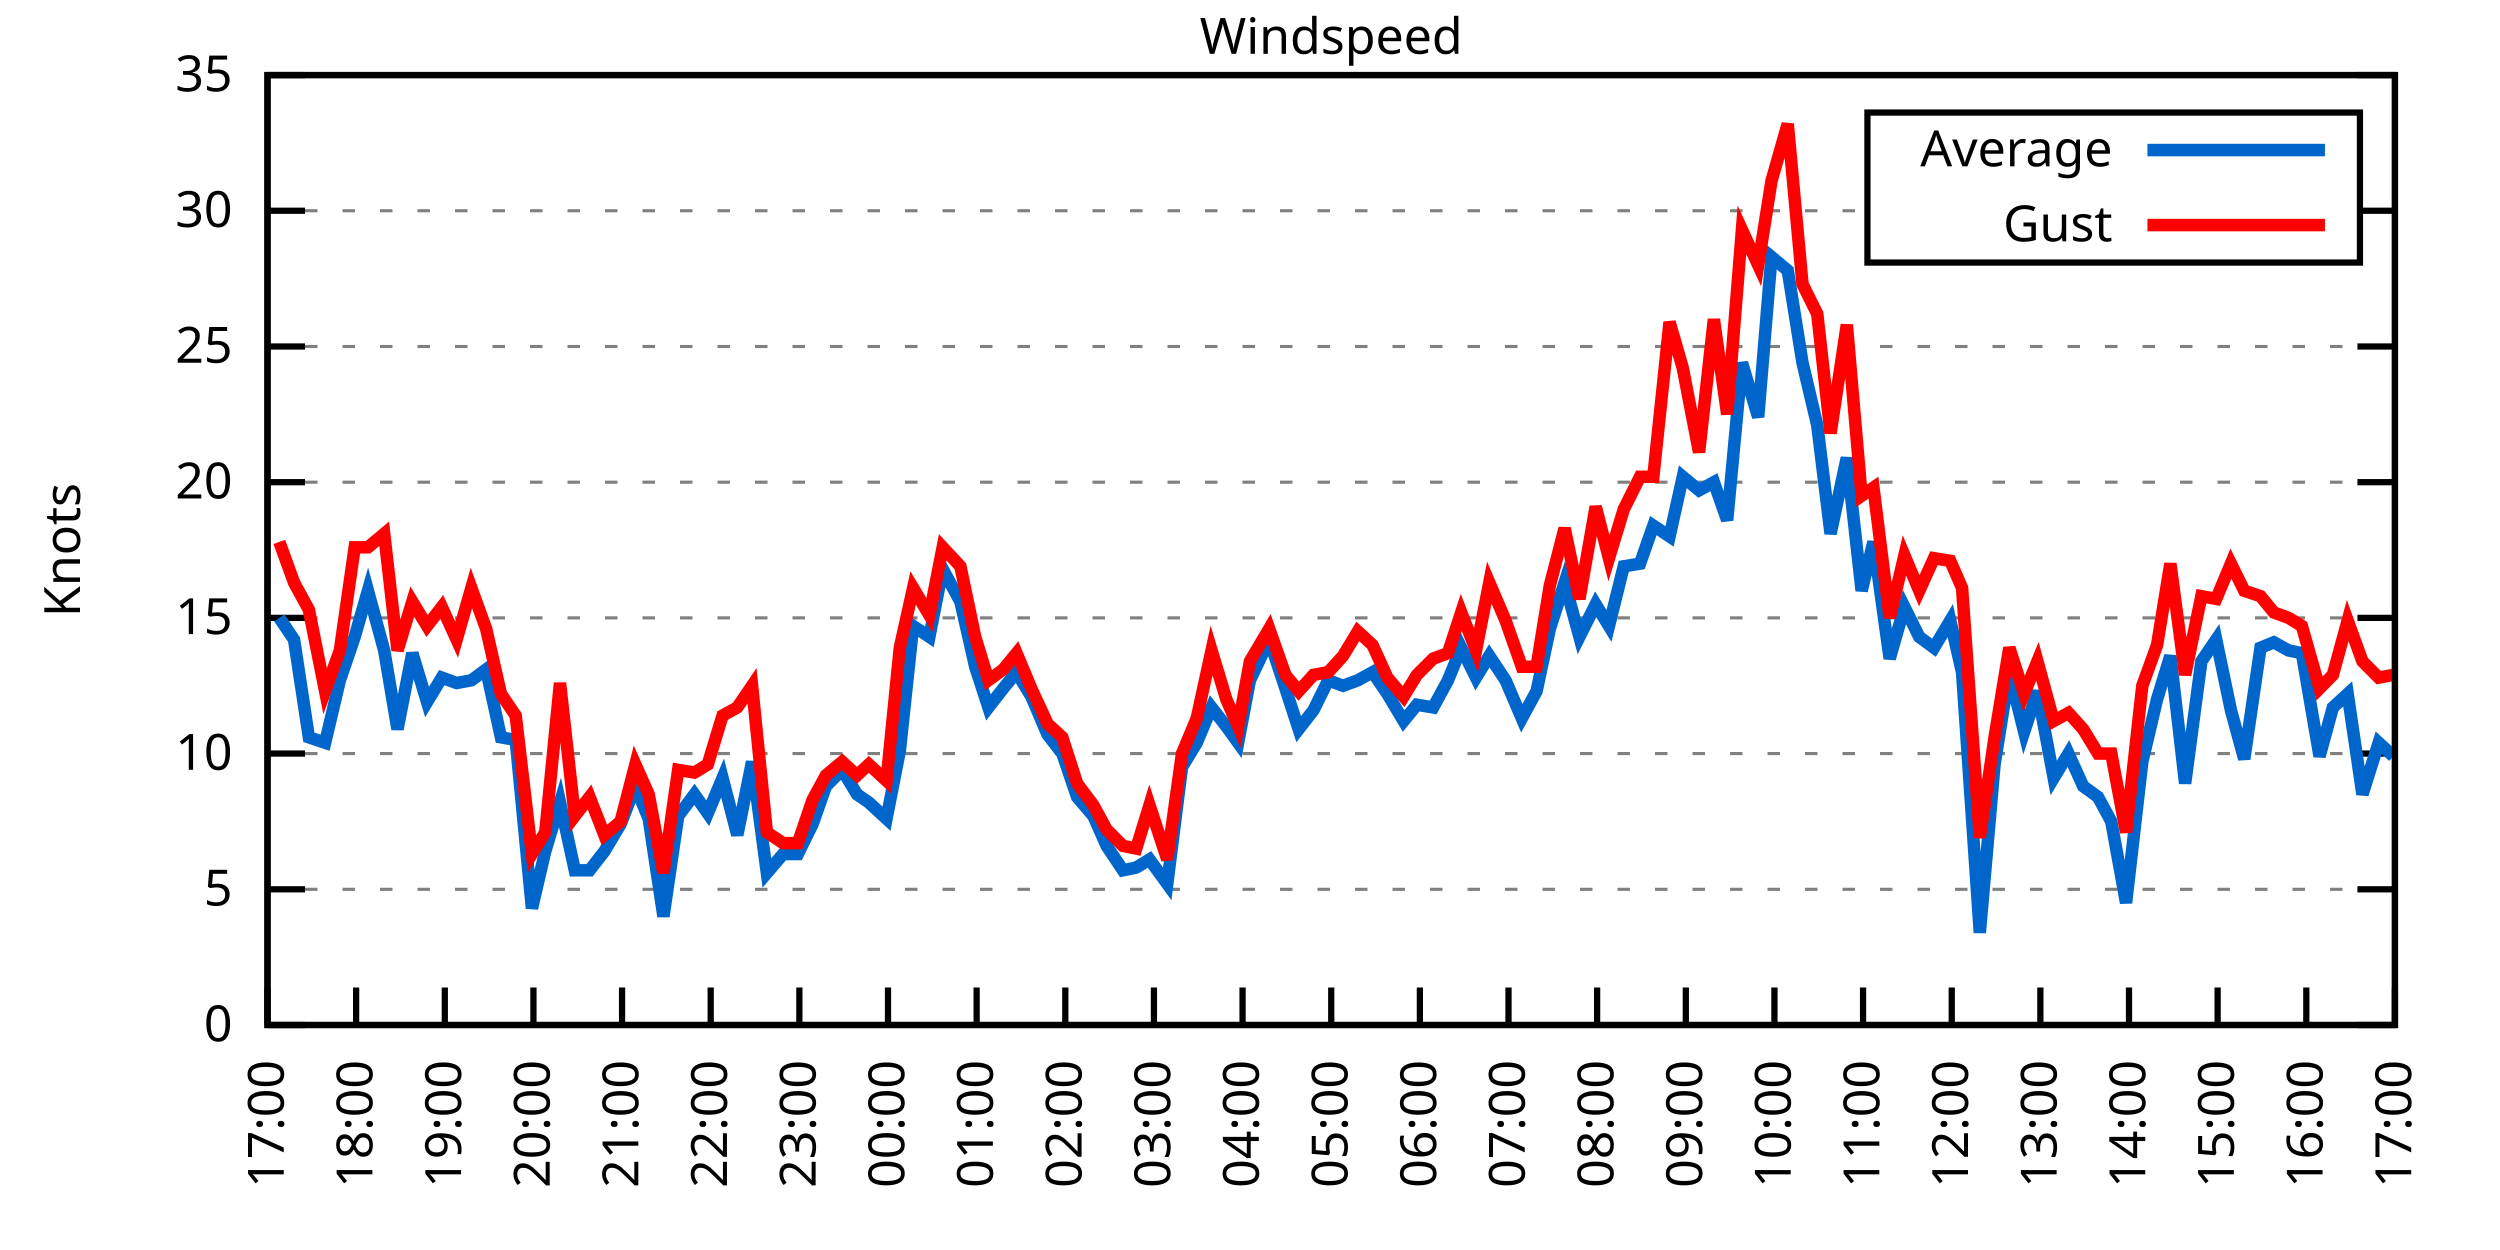
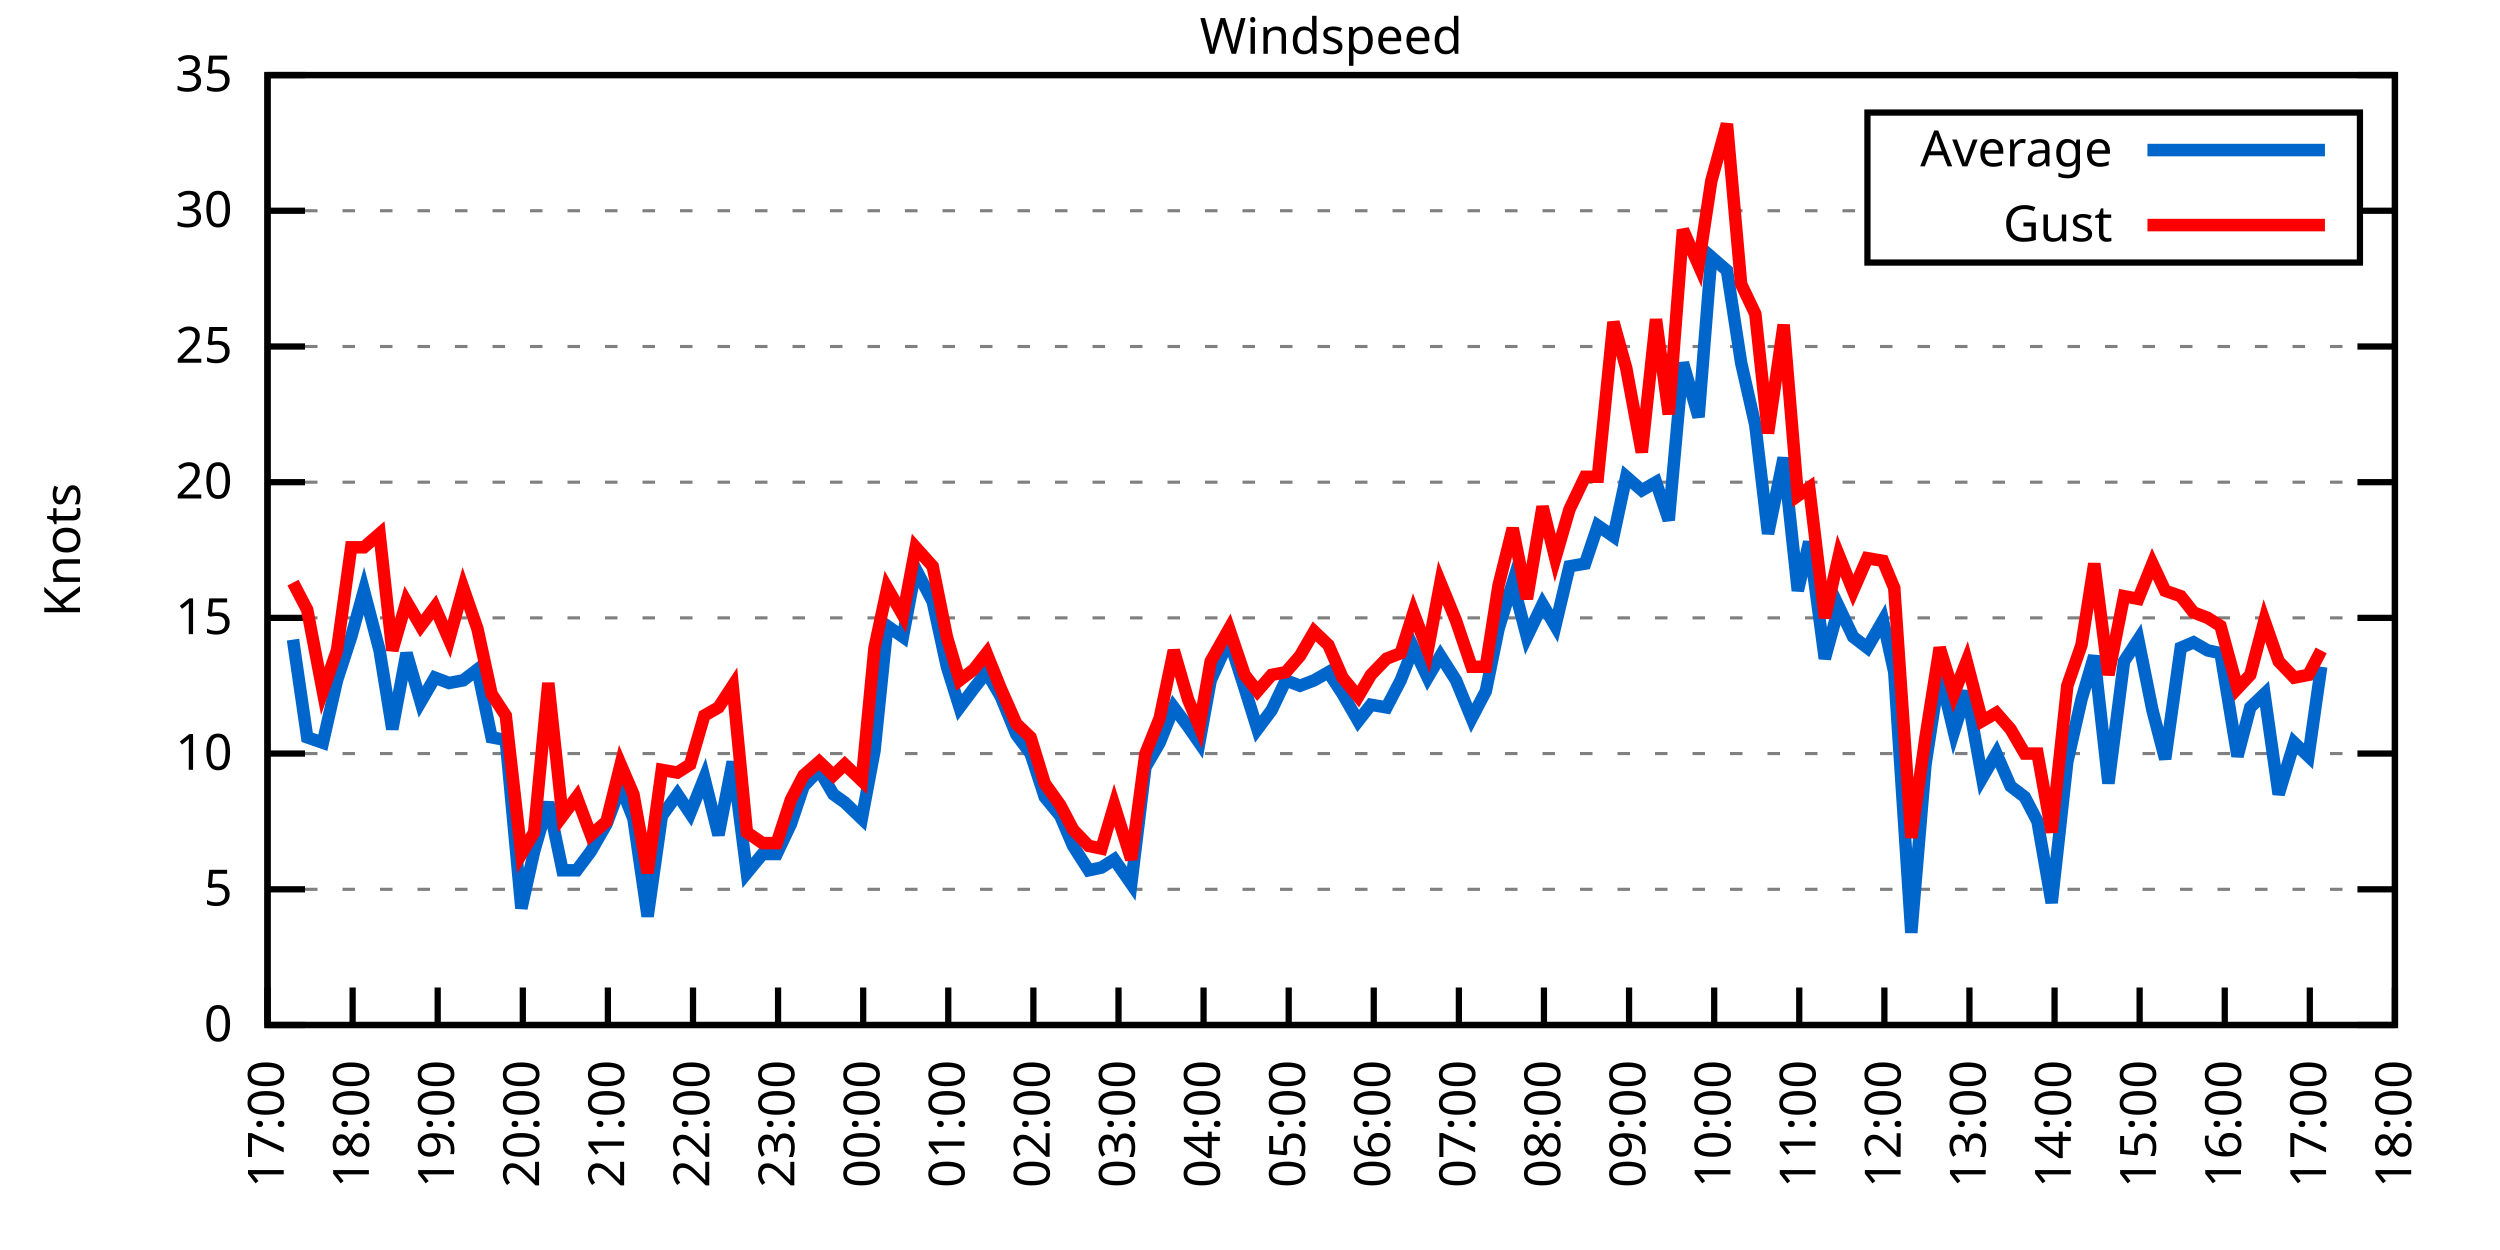
<svg xmlns="http://www.w3.org/2000/svg" xmlns:xlink="http://www.w3.org/1999/xlink" width="400" height="200" viewBox="0 0 400 200">
  <g id="gnuplot_canvas">
    <rect x="0" y="0" width="400" height="200" fill="none" />
    <defs>
      <circle id="gpDot" r="0.5" stroke-width="0.5" stroke="currentColor" />
      <path id="gpPt0" stroke-width="0.333" stroke="currentColor" d="M-1,0 h2 M0,-1 v2" />
      <path id="gpPt1" stroke-width="0.333" stroke="currentColor" d="M-1,-1 L1,1 M1,-1 L-1,1" />
      <path id="gpPt2" stroke-width="0.333" stroke="currentColor" d="M-1,0 L1,0 M0,-1 L0,1 M-1,-1 L1,1 M-1,1 L1,-1" />
      <rect id="gpPt3" stroke-width="0.333" stroke="currentColor" x="-1" y="-1" width="2" height="2" />
      <rect id="gpPt4" stroke-width="0.333" stroke="currentColor" fill="currentColor" x="-1" y="-1" width="2" height="2" />
      <circle id="gpPt5" stroke-width="0.333" stroke="currentColor" cx="0" cy="0" r="1" />
      <use xlink:href="#gpPt5" id="gpPt6" fill="currentColor" stroke="none" />
      <path id="gpPt7" stroke-width="0.333" stroke="currentColor" d="M0,-1.33 L-1.33,0.67 L1.33,0.67 z" />
      <use xlink:href="#gpPt7" id="gpPt8" fill="currentColor" stroke="none" />
      <use xlink:href="#gpPt7" id="gpPt9" stroke="currentColor" transform="rotate(180)" />
      <use xlink:href="#gpPt9" id="gpPt10" fill="currentColor" stroke="none" />
      <use xlink:href="#gpPt3" id="gpPt11" stroke="currentColor" transform="rotate(45)" />
      <use xlink:href="#gpPt11" id="gpPt12" fill="currentColor" stroke="none" />
      <path id="gpPt13" stroke-width="0.333" stroke="currentColor" d="M0,1.330 L1.265,0.411 L0.782,-1.067 L-0.782,-1.076 L-1.265,0.411 z" />
      <use xlink:href="#gpPt13" id="gpPt14" fill="currentColor" stroke="none" />
      <filter id="textbox" filterUnits="objectBoundingBox" x="0" y="0" height="1" width="1">
        <feFlood flood-color="white" flood-opacity="1" result="bgnd" />
        <feComposite in="SourceGraphic" in2="bgnd" operator="atop" />
      </filter>
      <filter id="greybox" filterUnits="objectBoundingBox" x="0" y="0" height="1" width="1">
        <feFlood flood-color="lightgrey" flood-opacity="1" result="grey" />
        <feComposite in="SourceGraphic" in2="grey" operator="atop" />
      </filter>
    </defs>
    <g fill="none" color="white" stroke="currentColor" stroke-width="1.00" stroke-linecap="butt" stroke-linejoin="miter">
</g>
    <g fill="none" color="black" stroke="currentColor" stroke-width="1.00" stroke-linecap="butt" stroke-linejoin="miter">
      <g stroke="none" shape-rendering="crispEdges">
        <polygon fill="rgb(255, 255, 255)" points="42.80,164.00 383.18,164.00 383.18,12.02 42.80,12.02 " />
      </g>
    </g>
    <g fill="none" color="black" stroke="currentColor" stroke-width="1.00" stroke-linecap="butt" stroke-linejoin="miter">
</g>
    <g fill="none" color="black" stroke="black" stroke-width="0.50" stroke-linecap="butt" stroke-linejoin="miter">
</g>
    <g fill="none" color="gray" stroke="currentColor" stroke-width="0.50" stroke-linecap="butt" stroke-linejoin="miter">
      <path stroke="gray" stroke-dasharray="2,4" class="gridline" d="M42.80,164.00 L383.19,164.00  " />
    </g>
    <g fill="none" color="gray" stroke="gray" stroke-width="1.00" stroke-linecap="butt" stroke-linejoin="miter">
</g>
    <g fill="none" color="black" stroke="currentColor" stroke-width="1.00" stroke-linecap="butt" stroke-linejoin="miter">
      <path stroke="black" d="M42.80,164.00 L48.80,164.00 M383.19,164.00 L377.19,164.00  " />
      <g transform="translate(37.20,166.60)" stroke="none" fill="black" font-family="Sans" font-size="8.00" text-anchor="end">
        <text>
          <tspan font-family="Sans"> 0</tspan>
        </text>
      </g>
    </g>
    <g fill="none" color="black" stroke="currentColor" stroke-width="1.00" stroke-linecap="butt" stroke-linejoin="miter">
</g>
    <g fill="none" color="black" stroke="black" stroke-width="0.50" stroke-linecap="butt" stroke-linejoin="miter">
</g>
    <g fill="none" color="gray" stroke="currentColor" stroke-width="0.50" stroke-linecap="butt" stroke-linejoin="miter">
      <path stroke="gray" stroke-dasharray="2,4" class="gridline" d="M42.80,142.29 L383.19,142.29  " />
    </g>
    <g fill="none" color="gray" stroke="gray" stroke-width="1.00" stroke-linecap="butt" stroke-linejoin="miter">
</g>
    <g fill="none" color="black" stroke="currentColor" stroke-width="1.00" stroke-linecap="butt" stroke-linejoin="miter">
      <path stroke="black" d="M42.80,142.29 L48.80,142.29 M383.19,142.29 L377.19,142.29  " />
      <g transform="translate(37.20,144.89)" stroke="none" fill="black" font-family="Sans" font-size="8.00" text-anchor="end">
        <text>
          <tspan font-family="Sans"> 5</tspan>
        </text>
      </g>
    </g>
    <g fill="none" color="black" stroke="currentColor" stroke-width="1.00" stroke-linecap="butt" stroke-linejoin="miter">
</g>
    <g fill="none" color="black" stroke="black" stroke-width="0.50" stroke-linecap="butt" stroke-linejoin="miter">
</g>
    <g fill="none" color="gray" stroke="currentColor" stroke-width="0.50" stroke-linecap="butt" stroke-linejoin="miter">
      <path stroke="gray" stroke-dasharray="2,4" class="gridline" d="M42.80,120.57 L383.19,120.57  " />
    </g>
    <g fill="none" color="gray" stroke="gray" stroke-width="1.00" stroke-linecap="butt" stroke-linejoin="miter">
</g>
    <g fill="none" color="black" stroke="currentColor" stroke-width="1.00" stroke-linecap="butt" stroke-linejoin="miter">
      <path stroke="black" d="M42.80,120.57 L48.80,120.57 M383.19,120.57 L377.19,120.57  " />
      <g transform="translate(37.20,123.17)" stroke="none" fill="black" font-family="Sans" font-size="8.00" text-anchor="end">
        <text>
          <tspan font-family="Sans"> 10</tspan>
        </text>
      </g>
    </g>
    <g fill="none" color="black" stroke="currentColor" stroke-width="1.00" stroke-linecap="butt" stroke-linejoin="miter">
</g>
    <g fill="none" color="black" stroke="black" stroke-width="0.50" stroke-linecap="butt" stroke-linejoin="miter">
</g>
    <g fill="none" color="gray" stroke="currentColor" stroke-width="0.50" stroke-linecap="butt" stroke-linejoin="miter">
      <path stroke="gray" stroke-dasharray="2,4" class="gridline" d="M42.80,98.86 L383.19,98.86  " />
    </g>
    <g fill="none" color="gray" stroke="gray" stroke-width="1.00" stroke-linecap="butt" stroke-linejoin="miter">
</g>
    <g fill="none" color="black" stroke="currentColor" stroke-width="1.00" stroke-linecap="butt" stroke-linejoin="miter">
      <path stroke="black" d="M42.80,98.86 L48.80,98.86 M383.19,98.86 L377.19,98.86  " />
      <g transform="translate(37.20,101.46)" stroke="none" fill="black" font-family="Sans" font-size="8.00" text-anchor="end">
        <text>
          <tspan font-family="Sans"> 15</tspan>
        </text>
      </g>
    </g>
    <g fill="none" color="black" stroke="currentColor" stroke-width="1.00" stroke-linecap="butt" stroke-linejoin="miter">
</g>
    <g fill="none" color="black" stroke="black" stroke-width="0.50" stroke-linecap="butt" stroke-linejoin="miter">
</g>
    <g fill="none" color="gray" stroke="currentColor" stroke-width="0.50" stroke-linecap="butt" stroke-linejoin="miter">
      <path stroke="gray" stroke-dasharray="2,4" class="gridline" d="M42.80,77.15 L383.19,77.15  " />
    </g>
    <g fill="none" color="gray" stroke="gray" stroke-width="1.00" stroke-linecap="butt" stroke-linejoin="miter">
</g>
    <g fill="none" color="black" stroke="currentColor" stroke-width="1.00" stroke-linecap="butt" stroke-linejoin="miter">
      <path stroke="black" d="M42.80,77.15 L48.80,77.15 M383.19,77.15 L377.19,77.15  " />
      <g transform="translate(37.20,79.75)" stroke="none" fill="black" font-family="Sans" font-size="8.00" text-anchor="end">
        <text>
          <tspan font-family="Sans"> 20</tspan>
        </text>
      </g>
    </g>
    <g fill="none" color="black" stroke="currentColor" stroke-width="1.00" stroke-linecap="butt" stroke-linejoin="miter">
</g>
    <g fill="none" color="black" stroke="black" stroke-width="0.50" stroke-linecap="butt" stroke-linejoin="miter">
</g>
    <g fill="none" color="gray" stroke="currentColor" stroke-width="0.50" stroke-linecap="butt" stroke-linejoin="miter">
      <path stroke="gray" stroke-dasharray="2,4" class="gridline" d="M42.80,55.44 L383.19,55.44  " />
    </g>
    <g fill="none" color="gray" stroke="gray" stroke-width="1.00" stroke-linecap="butt" stroke-linejoin="miter">
</g>
    <g fill="none" color="black" stroke="currentColor" stroke-width="1.00" stroke-linecap="butt" stroke-linejoin="miter">
      <path stroke="black" d="M42.80,55.44 L48.80,55.44 M383.19,55.44 L377.19,55.44  " />
      <g transform="translate(37.20,58.04)" stroke="none" fill="black" font-family="Sans" font-size="8.00" text-anchor="end">
        <text>
          <tspan font-family="Sans"> 25</tspan>
        </text>
      </g>
    </g>
    <g fill="none" color="black" stroke="currentColor" stroke-width="1.00" stroke-linecap="butt" stroke-linejoin="miter">
</g>
    <g fill="none" color="black" stroke="black" stroke-width="0.50" stroke-linecap="butt" stroke-linejoin="miter">
</g>
    <g fill="none" color="gray" stroke="currentColor" stroke-width="0.50" stroke-linecap="butt" stroke-linejoin="miter">
      <path stroke="gray" stroke-dasharray="2,4" class="gridline" d="M42.80,33.72 L298.79,33.72 M377.59,33.72 L383.19,33.72  " />
    </g>
    <g fill="none" color="gray" stroke="gray" stroke-width="1.00" stroke-linecap="butt" stroke-linejoin="miter">
</g>
    <g fill="none" color="black" stroke="currentColor" stroke-width="1.00" stroke-linecap="butt" stroke-linejoin="miter">
      <path stroke="black" d="M42.80,33.72 L48.80,33.72 M383.19,33.72 L377.19,33.72  " />
      <g transform="translate(37.20,36.32)" stroke="none" fill="black" font-family="Sans" font-size="8.00" text-anchor="end">
        <text>
          <tspan font-family="Sans"> 30</tspan>
        </text>
      </g>
    </g>
    <g fill="none" color="black" stroke="currentColor" stroke-width="1.00" stroke-linecap="butt" stroke-linejoin="miter">
</g>
    <g fill="none" color="black" stroke="black" stroke-width="0.50" stroke-linecap="butt" stroke-linejoin="miter">
</g>
    <g fill="none" color="gray" stroke="currentColor" stroke-width="0.50" stroke-linecap="butt" stroke-linejoin="miter">
      <path stroke="gray" stroke-dasharray="2,4" class="gridline" d="M42.80,12.01 L383.19,12.01  " />
    </g>
    <g fill="none" color="gray" stroke="gray" stroke-width="1.00" stroke-linecap="butt" stroke-linejoin="miter">
</g>
    <g fill="none" color="black" stroke="currentColor" stroke-width="1.00" stroke-linecap="butt" stroke-linejoin="miter">
      <path stroke="black" d="M42.80,12.01 L48.80,12.01 M383.19,12.01 L377.19,12.01  " />
      <g transform="translate(37.20,14.61)" stroke="none" fill="black" font-family="Sans" font-size="8.00" text-anchor="end">
        <text>
          <tspan font-family="Sans"> 35</tspan>
        </text>
      </g>
    </g>
    <g fill="none" color="black" stroke="currentColor" stroke-width="1.00" stroke-linecap="butt" stroke-linejoin="miter">
      <path stroke="black" d="M42.80,164.00 L42.80,158.00  " />
      <g transform="translate(45.40,169.60) rotate(270.00)" stroke="none" fill="black" font-family="Sans" font-size="8.00" text-anchor="end">
        <text>
          <tspan font-family="Sans">17:00</tspan>
        </text>
      </g>
    </g>
    <g fill="none" color="black" stroke="currentColor" stroke-width="1.00" stroke-linecap="butt" stroke-linejoin="miter">
-       <path stroke="black" d="M56.98,164.00 L56.98,158.00  " />
-       <g transform="translate(59.58,169.60) rotate(270.00)" stroke="none" fill="black" font-family="Sans" font-size="8.00" text-anchor="end">
+       <path stroke="black" d="M56.42,164.00 L56.42,158.00  " />
+       <g transform="translate(59.02,169.60) rotate(270.00)" stroke="none" fill="black" font-family="Sans" font-size="8.00" text-anchor="end">
        <text>
          <tspan font-family="Sans">18:00</tspan>
        </text>
      </g>
    </g>
    <g fill="none" color="black" stroke="currentColor" stroke-width="1.00" stroke-linecap="butt" stroke-linejoin="miter">
-       <path stroke="black" d="M71.17,164.00 L71.17,158.00  " />
-       <g transform="translate(73.77,169.60) rotate(270.00)" stroke="none" fill="black" font-family="Sans" font-size="8.00" text-anchor="end">
+       <path stroke="black" d="M70.03,164.00 L70.03,158.00  " />
+       <g transform="translate(72.63,169.60) rotate(270.00)" stroke="none" fill="black" font-family="Sans" font-size="8.00" text-anchor="end">
        <text>
          <tspan font-family="Sans">19:00</tspan>
        </text>
      </g>
    </g>
    <g fill="none" color="black" stroke="currentColor" stroke-width="1.00" stroke-linecap="butt" stroke-linejoin="miter">
-       <path stroke="black" d="M85.35,164.00 L85.35,158.00  " />
-       <g transform="translate(87.95,169.60) rotate(270.00)" stroke="none" fill="black" font-family="Sans" font-size="8.00" text-anchor="end">
+       <path stroke="black" d="M83.65,164.00 L83.65,158.00  " />
+       <g transform="translate(86.25,169.60) rotate(270.00)" stroke="none" fill="black" font-family="Sans" font-size="8.00" text-anchor="end">
        <text>
          <tspan font-family="Sans">20:00</tspan>
        </text>
      </g>
    </g>
    <g fill="none" color="black" stroke="currentColor" stroke-width="1.00" stroke-linecap="butt" stroke-linejoin="miter">
-       <path stroke="black" d="M99.53,164.00 L99.53,158.00  " />
-       <g transform="translate(102.13,169.60) rotate(270.00)" stroke="none" fill="black" font-family="Sans" font-size="8.00" text-anchor="end">
+       <path stroke="black" d="M97.26,164.00 L97.26,158.00  " />
+       <g transform="translate(99.86,169.60) rotate(270.00)" stroke="none" fill="black" font-family="Sans" font-size="8.00" text-anchor="end">
        <text>
          <tspan font-family="Sans">21:00</tspan>
        </text>
      </g>
    </g>
    <g fill="none" color="black" stroke="currentColor" stroke-width="1.00" stroke-linecap="butt" stroke-linejoin="miter">
-       <path stroke="black" d="M113.71,164.00 L113.71,158.00  " />
-       <g transform="translate(116.31,169.60) rotate(270.00)" stroke="none" fill="black" font-family="Sans" font-size="8.00" text-anchor="end">
+       <path stroke="black" d="M110.88,164.00 L110.88,158.00  " />
+       <g transform="translate(113.48,169.60) rotate(270.00)" stroke="none" fill="black" font-family="Sans" font-size="8.00" text-anchor="end">
        <text>
          <tspan font-family="Sans">22:00</tspan>
        </text>
      </g>
    </g>
    <g fill="none" color="black" stroke="currentColor" stroke-width="1.00" stroke-linecap="butt" stroke-linejoin="miter">
-       <path stroke="black" d="M127.90,164.00 L127.90,158.00  " />
-       <g transform="translate(130.50,169.60) rotate(270.00)" stroke="none" fill="black" font-family="Sans" font-size="8.00" text-anchor="end">
+       <path stroke="black" d="M124.49,164.00 L124.49,158.00  " />
+       <g transform="translate(127.09,169.60) rotate(270.00)" stroke="none" fill="black" font-family="Sans" font-size="8.00" text-anchor="end">
        <text>
          <tspan font-family="Sans">23:00</tspan>
        </text>
      </g>
    </g>
    <g fill="none" color="black" stroke="currentColor" stroke-width="1.00" stroke-linecap="butt" stroke-linejoin="miter">
-       <path stroke="black" d="M142.08,164.00 L142.08,158.00  " />
-       <g transform="translate(144.68,169.60) rotate(270.00)" stroke="none" fill="black" font-family="Sans" font-size="8.00" text-anchor="end">
+       <path stroke="black" d="M138.11,164.00 L138.11,158.00  " />
+       <g transform="translate(140.71,169.60) rotate(270.00)" stroke="none" fill="black" font-family="Sans" font-size="8.00" text-anchor="end">
        <text>
          <tspan font-family="Sans">00:00</tspan>
        </text>
      </g>
    </g>
    <g fill="none" color="black" stroke="currentColor" stroke-width="1.00" stroke-linecap="butt" stroke-linejoin="miter">
-       <path stroke="black" d="M156.26,164.00 L156.26,158.00  " />
-       <g transform="translate(158.86,169.60) rotate(270.00)" stroke="none" fill="black" font-family="Sans" font-size="8.00" text-anchor="end">
+       <path stroke="black" d="M151.72,164.00 L151.72,158.00  " />
+       <g transform="translate(154.32,169.60) rotate(270.00)" stroke="none" fill="black" font-family="Sans" font-size="8.00" text-anchor="end">
        <text>
          <tspan font-family="Sans">01:00</tspan>
        </text>
      </g>
    </g>
    <g fill="none" color="black" stroke="currentColor" stroke-width="1.00" stroke-linecap="butt" stroke-linejoin="miter">
-       <path stroke="black" d="M170.45,164.00 L170.45,158.00  " />
-       <g transform="translate(173.05,169.60) rotate(270.00)" stroke="none" fill="black" font-family="Sans" font-size="8.00" text-anchor="end">
+       <path stroke="black" d="M165.34,164.00 L165.34,158.00  " />
+       <g transform="translate(167.94,169.60) rotate(270.00)" stroke="none" fill="black" font-family="Sans" font-size="8.00" text-anchor="end">
        <text>
          <tspan font-family="Sans">02:00</tspan>
        </text>
      </g>
    </g>
    <g fill="none" color="black" stroke="currentColor" stroke-width="1.00" stroke-linecap="butt" stroke-linejoin="miter">
-       <path stroke="black" d="M184.63,164.00 L184.63,158.00  " />
-       <g transform="translate(187.23,169.60) rotate(270.00)" stroke="none" fill="black" font-family="Sans" font-size="8.00" text-anchor="end">
+       <path stroke="black" d="M178.96,164.00 L178.96,158.00  " />
+       <g transform="translate(181.56,169.60) rotate(270.00)" stroke="none" fill="black" font-family="Sans" font-size="8.00" text-anchor="end">
        <text>
          <tspan font-family="Sans">03:00</tspan>
        </text>
      </g>
    </g>
    <g fill="none" color="black" stroke="currentColor" stroke-width="1.00" stroke-linecap="butt" stroke-linejoin="miter">
-       <path stroke="black" d="M198.81,164.00 L198.81,158.00  " />
-       <g transform="translate(201.41,169.60) rotate(270.00)" stroke="none" fill="black" font-family="Sans" font-size="8.00" text-anchor="end">
+       <path stroke="black" d="M192.57,164.00 L192.57,158.00  " />
+       <g transform="translate(195.17,169.60) rotate(270.00)" stroke="none" fill="black" font-family="Sans" font-size="8.00" text-anchor="end">
        <text>
          <tspan font-family="Sans">04:00</tspan>
        </text>
      </g>
    </g>
    <g fill="none" color="black" stroke="currentColor" stroke-width="1.00" stroke-linecap="butt" stroke-linejoin="miter">
-       <path stroke="black" d="M213.00,164.00 L213.00,158.00  " />
-       <g transform="translate(215.60,169.60) rotate(270.00)" stroke="none" fill="black" font-family="Sans" font-size="8.00" text-anchor="end">
+       <path stroke="black" d="M206.19,164.00 L206.19,158.00  " />
+       <g transform="translate(208.79,169.60) rotate(270.00)" stroke="none" fill="black" font-family="Sans" font-size="8.00" text-anchor="end">
        <text>
          <tspan font-family="Sans">05:00</tspan>
        </text>
      </g>
    </g>
    <g fill="none" color="black" stroke="currentColor" stroke-width="1.00" stroke-linecap="butt" stroke-linejoin="miter">
-       <path stroke="black" d="M227.18,164.00 L227.18,158.00  " />
-       <g transform="translate(229.78,169.60) rotate(270.00)" stroke="none" fill="black" font-family="Sans" font-size="8.00" text-anchor="end">
+       <path stroke="black" d="M219.80,164.00 L219.80,158.00  " />
+       <g transform="translate(222.40,169.60) rotate(270.00)" stroke="none" fill="black" font-family="Sans" font-size="8.00" text-anchor="end">
        <text>
          <tspan font-family="Sans">06:00</tspan>
        </text>
      </g>
    </g>
    <g fill="none" color="black" stroke="currentColor" stroke-width="1.00" stroke-linecap="butt" stroke-linejoin="miter">
-       <path stroke="black" d="M241.36,164.00 L241.36,158.00  " />
-       <g transform="translate(243.96,169.60) rotate(270.00)" stroke="none" fill="black" font-family="Sans" font-size="8.00" text-anchor="end">
+       <path stroke="black" d="M233.42,164.00 L233.42,158.00  " />
+       <g transform="translate(236.02,169.60) rotate(270.00)" stroke="none" fill="black" font-family="Sans" font-size="8.00" text-anchor="end">
        <text>
          <tspan font-family="Sans">07:00</tspan>
        </text>
      </g>
    </g>
    <g fill="none" color="black" stroke="currentColor" stroke-width="1.00" stroke-linecap="butt" stroke-linejoin="miter">
-       <path stroke="black" d="M255.54,164.00 L255.54,158.00  " />
-       <g transform="translate(258.14,169.60) rotate(270.00)" stroke="none" fill="black" font-family="Sans" font-size="8.00" text-anchor="end">
+       <path stroke="black" d="M247.03,164.00 L247.03,158.00  " />
+       <g transform="translate(249.63,169.60) rotate(270.00)" stroke="none" fill="black" font-family="Sans" font-size="8.00" text-anchor="end">
        <text>
          <tspan font-family="Sans">08:00</tspan>
        </text>
      </g>
    </g>
    <g fill="none" color="black" stroke="currentColor" stroke-width="1.00" stroke-linecap="butt" stroke-linejoin="miter">
-       <path stroke="black" d="M269.73,164.00 L269.73,158.00  " />
-       <g transform="translate(272.33,169.60) rotate(270.00)" stroke="none" fill="black" font-family="Sans" font-size="8.00" text-anchor="end">
+       <path stroke="black" d="M260.65,164.00 L260.65,158.00  " />
+       <g transform="translate(263.25,169.60) rotate(270.00)" stroke="none" fill="black" font-family="Sans" font-size="8.00" text-anchor="end">
        <text>
          <tspan font-family="Sans">09:00</tspan>
        </text>
      </g>
    </g>
    <g fill="none" color="black" stroke="currentColor" stroke-width="1.00" stroke-linecap="butt" stroke-linejoin="miter">
-       <path stroke="black" d="M283.91,164.00 L283.91,158.00  " />
-       <g transform="translate(286.51,169.60) rotate(270.00)" stroke="none" fill="black" font-family="Sans" font-size="8.00" text-anchor="end">
+       <path stroke="black" d="M274.27,164.00 L274.27,158.00  " />
+       <g transform="translate(276.87,169.60) rotate(270.00)" stroke="none" fill="black" font-family="Sans" font-size="8.00" text-anchor="end">
        <text>
          <tspan font-family="Sans">10:00</tspan>
        </text>
      </g>
    </g>
    <g fill="none" color="black" stroke="currentColor" stroke-width="1.00" stroke-linecap="butt" stroke-linejoin="miter">
-       <path stroke="black" d="M298.09,164.00 L298.09,158.00  " />
-       <g transform="translate(300.69,169.60) rotate(270.00)" stroke="none" fill="black" font-family="Sans" font-size="8.00" text-anchor="end">
+       <path stroke="black" d="M287.88,164.00 L287.88,158.00  " />
+       <g transform="translate(290.48,169.60) rotate(270.00)" stroke="none" fill="black" font-family="Sans" font-size="8.00" text-anchor="end">
        <text>
          <tspan font-family="Sans">11:00</tspan>
        </text>
      </g>
    </g>
    <g fill="none" color="black" stroke="currentColor" stroke-width="1.00" stroke-linecap="butt" stroke-linejoin="miter">
-       <path stroke="black" d="M312.28,164.00 L312.28,158.00  " />
-       <g transform="translate(314.88,169.60) rotate(270.00)" stroke="none" fill="black" font-family="Sans" font-size="8.00" text-anchor="end">
+       <path stroke="black" d="M301.50,164.00 L301.50,158.00  " />
+       <g transform="translate(304.10,169.60) rotate(270.00)" stroke="none" fill="black" font-family="Sans" font-size="8.00" text-anchor="end">
        <text>
          <tspan font-family="Sans">12:00</tspan>
        </text>
      </g>
    </g>
    <g fill="none" color="black" stroke="currentColor" stroke-width="1.00" stroke-linecap="butt" stroke-linejoin="miter">
-       <path stroke="black" d="M326.46,164.00 L326.46,158.00  " />
-       <g transform="translate(329.06,169.60) rotate(270.00)" stroke="none" fill="black" font-family="Sans" font-size="8.00" text-anchor="end">
+       <path stroke="black" d="M315.11,164.00 L315.11,158.00  " />
+       <g transform="translate(317.71,169.60) rotate(270.00)" stroke="none" fill="black" font-family="Sans" font-size="8.00" text-anchor="end">
        <text>
          <tspan font-family="Sans">13:00</tspan>
        </text>
      </g>
    </g>
    <g fill="none" color="black" stroke="currentColor" stroke-width="1.00" stroke-linecap="butt" stroke-linejoin="miter">
-       <path stroke="black" d="M340.64,164.00 L340.64,158.00  " />
-       <g transform="translate(343.24,169.60) rotate(270.00)" stroke="none" fill="black" font-family="Sans" font-size="8.00" text-anchor="end">
+       <path stroke="black" d="M328.73,164.00 L328.73,158.00  " />
+       <g transform="translate(331.33,169.60) rotate(270.00)" stroke="none" fill="black" font-family="Sans" font-size="8.00" text-anchor="end">
        <text>
          <tspan font-family="Sans">14:00</tspan>
        </text>
      </g>
    </g>
    <g fill="none" color="black" stroke="currentColor" stroke-width="1.00" stroke-linecap="butt" stroke-linejoin="miter">
-       <path stroke="black" d="M354.82,164.00 L354.82,158.00  " />
-       <g transform="translate(357.42,169.60) rotate(270.00)" stroke="none" fill="black" font-family="Sans" font-size="8.00" text-anchor="end">
+       <path stroke="black" d="M342.34,164.00 L342.34,158.00  " />
+       <g transform="translate(344.94,169.60) rotate(270.00)" stroke="none" fill="black" font-family="Sans" font-size="8.00" text-anchor="end">
        <text>
          <tspan font-family="Sans">15:00</tspan>
        </text>
      </g>
    </g>
    <g fill="none" color="black" stroke="currentColor" stroke-width="1.00" stroke-linecap="butt" stroke-linejoin="miter">
-       <path stroke="black" d="M369.01,164.00 L369.01,158.00  " />
-       <g transform="translate(371.61,169.60) rotate(270.00)" stroke="none" fill="black" font-family="Sans" font-size="8.00" text-anchor="end">
+       <path stroke="black" d="M355.96,164.00 L355.96,158.00  " />
+       <g transform="translate(358.56,169.60) rotate(270.00)" stroke="none" fill="black" font-family="Sans" font-size="8.00" text-anchor="end">
        <text>
          <tspan font-family="Sans">16:00</tspan>
+         </text>
+       </g>
+     </g>
+     <g fill="none" color="black" stroke="currentColor" stroke-width="1.00" stroke-linecap="butt" stroke-linejoin="miter">
+       <path stroke="black" d="M369.57,164.00 L369.57,158.00  " />
+       <g transform="translate(372.17,169.60) rotate(270.00)" stroke="none" fill="black" font-family="Sans" font-size="8.00" text-anchor="end">
+         <text>
+           <tspan font-family="Sans">17:00</tspan>
        </text>
      </g>
    </g>
    <g fill="none" color="black" stroke="currentColor" stroke-width="1.00" stroke-linecap="butt" stroke-linejoin="miter">
      <path stroke="black" d="M383.19,164.00 L383.19,158.00  " />
      <g transform="translate(385.79,169.60) rotate(270.00)" stroke="none" fill="black" font-family="Sans" font-size="8.00" text-anchor="end">
        <text>
-           <tspan font-family="Sans">17:00</tspan>
+           <tspan font-family="Sans">18:00</tspan>
        </text>
      </g>
    </g>
    <g fill="none" color="black" stroke="currentColor" stroke-width="1.00" stroke-linecap="butt" stroke-linejoin="miter">
</g>
    <g fill="none" color="black" stroke="currentColor" stroke-width="1.00" stroke-linecap="butt" stroke-linejoin="miter">
      <path stroke="black" d="M42.80,12.01 L42.80,164.00 L383.19,164.00 L383.19,12.01 L42.80,12.01 Z  " />
    </g>
    <g fill="none" color="black" stroke="currentColor" stroke-width="1.00" stroke-linecap="butt" stroke-linejoin="miter">
</g>
    <g fill="none" color="black" stroke="currentColor" stroke-width="1.00" stroke-linecap="butt" stroke-linejoin="miter">
      <path stroke="black" d="M298.79,42.01 L298.79,18.01 L377.59,18.01 L377.59,42.01 L298.79,42.01 Z  " />
    </g>
    <g id="Windspeed_plot_1">
      <g fill="none" color="white" stroke="black" stroke-width="2.00" stroke-linecap="butt" stroke-linejoin="miter">
</g>
      <g fill="none" color="black" stroke="currentColor" stroke-width="2.00" stroke-linecap="butt" stroke-linejoin="miter">
        <g transform="translate(337.99,26.61)" stroke="none" fill="black" font-family="Sans" font-size="8.00" text-anchor="end">
          <text>
            <tspan font-family="Sans">Average</tspan>
          </text>
        </g>
      </g>
      <g fill="none" color="black" stroke="currentColor" stroke-width="2.00" stroke-linecap="butt" stroke-linejoin="miter">
-         <path stroke="rgb(  0, 102, 204)" d="M343.59,24.01 L371.99,24.01 M44.69,98.86 L47.05,102.34 L49.42,117.97 L52.02,118.84 L54.38,108.85 L56.75,101.90   L58.87,94.52 L61.47,104.07 L63.60,116.67 L65.97,104.51 L68.33,112.32 L70.69,108.42 L73.06,109.28 L75.42,108.85   L77.78,107.11 L80.15,117.97 L82.51,118.40 L85.11,145.33 L87.24,136.21 L89.60,128.39 L91.97,139.25 L94.33,139.25   L96.70,136.21 L99.30,131.86 L101.66,125.79 L103.79,131.00 L106.15,146.63 L108.51,130.56 L111.11,127.09 L113.24,130.13   L115.61,124.48 L117.97,133.60 L120.33,121.88 L122.70,139.68 L125.30,136.64 L127.66,136.64 L130.02,131.86 L132.15,125.79   L134.75,123.18 L137.12,127.09 L139.01,128.39 L141.84,131.00 L143.97,120.14 L146.10,100.16 L148.70,101.90 L150.83,91.04   L153.66,96.26 L156.03,106.68 L158.15,113.19 L160.52,110.15 L162.65,107.55 L165.01,111.45 L167.61,117.53 L169.97,120.57   L172.34,127.52 L174.94,130.56 L177.06,135.34 L179.67,139.25 L181.79,138.81 L183.92,137.51 L186.76,141.42 L189.12,122.75   L191.48,118.84 L193.85,113.19 L196.21,116.23 L198.10,118.84 L199.99,108.85 L203.07,102.34 L205.67,110.15 L207.79,116.67   L210.16,113.63 L212.52,108.85 L214.89,109.72 L217.25,108.85 L219.61,107.55 L221.98,111.02 L224.58,115.36 L226.71,112.76   L229.31,113.19 L231.67,108.85 L233.80,103.64 L236.16,108.42 L238.29,104.94 L240.89,108.85 L243.49,114.93 L245.85,110.59   L247.98,100.60 L250.34,93.22 L252.71,101.90 L255.31,96.69 L257.43,100.16 L259.80,90.61 L262.40,90.18 L264.53,84.10   L267.13,85.83 L269.25,76.28 L271.85,78.45 L274.22,77.15 L276.35,83.23 L278.71,58.04 L281.31,66.73 L283.44,41.11   L286.04,43.28 L288.40,58.04 L290.76,68.03 L292.89,85.40 L295.49,73.24 L297.86,94.52 L299.75,86.70 L302.35,105.38   L304.71,97.12 L307.08,101.90 L309.44,103.64 L312.04,99.30 L313.93,107.55 L316.77,149.24 L319.13,122.31 L321.49,107.55   L323.86,117.10 L325.99,110.59 L328.59,124.48 L330.95,120.57 L333.31,125.79 L335.68,127.52 L337.80,131.43 L340.17,144.46   L342.77,121.88 L345.13,111.89 L347.26,104.94 L349.62,125.35 L352.22,105.81 L354.59,102.34 L356.95,113.63 L359.08,121.44   L361.68,103.64 L363.81,102.77 L366.17,104.07 L368.30,104.51 L371.13,121.01 L373.26,113.19 L375.63,111.02 L377.99,127.09   L380.59,118.84 L382.95,121.01  " />
+         <path stroke="rgb(  0, 102, 204)" d="M343.59,24.01 L371.99,24.01 M46.88,102.34 L49.15,117.97 L51.65,118.84 L53.92,108.85 L56.19,101.90 L58.23,94.52   L60.73,104.07 L62.77,116.67 L65.04,104.51 L67.31,112.32 L69.58,108.42 L71.85,109.28 L74.12,108.85 L76.39,107.11   L78.65,117.97 L80.92,118.40 L83.42,145.33 L85.46,136.21 L87.73,128.39 L90.00,139.25 L92.27,139.25 L94.54,136.21   L97.04,131.86 L99.30,125.79 L101.35,131.00 L103.62,146.63 L105.89,130.56 L108.38,127.09 L110.42,130.13 L112.69,124.48   L114.96,133.60 L117.23,121.88 L119.50,139.68 L122.00,136.64 L124.27,136.64 L126.54,131.86 L128.58,125.79 L131.07,123.18   L133.34,127.09 L135.16,128.39 L137.88,131.00 L139.92,120.14 L141.97,100.16 L144.46,101.90 L146.51,91.04 L149.23,96.26   L151.50,106.68 L153.54,113.19 L155.81,110.15 L157.85,107.55 L160.12,111.45 L162.62,117.53 L164.89,120.57 L167.16,127.52   L169.65,130.56 L171.69,135.34 L174.19,139.25 L176.23,138.81 L178.28,137.51 L181.00,141.42 L183.27,122.75 L185.54,118.84   L187.81,113.19 L190.08,116.23 L191.89,118.84 L193.71,108.85 L196.66,102.34 L199.15,110.15 L201.19,116.67 L203.46,113.63   L205.73,108.85 L208.00,109.72 L210.27,108.85 L212.54,107.55 L214.81,111.02 L217.31,115.36 L219.35,112.76 L221.85,113.19   L224.11,108.85 L226.16,103.64 L228.43,108.42 L230.47,104.94 L232.96,108.85 L235.46,114.93 L237.73,110.59 L239.77,100.60   L242.04,93.22 L244.31,101.90 L246.81,96.69 L248.85,100.16 L251.12,90.61 L253.61,90.18 L255.66,84.10 L258.15,85.83   L260.20,76.28 L262.69,78.45 L264.96,77.15 L267.00,83.23 L269.27,58.04 L271.77,66.73 L273.81,41.11 L276.31,43.28   L278.58,58.04 L280.85,68.03 L282.89,85.40 L285.38,73.24 L287.65,94.52 L289.47,86.70 L291.97,105.38 L294.23,97.12   L296.50,101.90 L298.77,103.64 L301.27,99.30 L303.08,107.55 L305.81,149.24 L308.08,122.31 L310.35,107.55 L312.62,117.10   L314.66,110.59 L317.15,124.48 L319.42,120.57 L321.69,125.79 L323.96,127.52 L326.00,131.43 L328.27,144.46 L330.77,121.88   L333.04,111.89 L335.08,104.94 L337.35,125.35 L339.85,105.81 L342.12,102.34 L344.39,113.63 L346.43,121.44 L348.92,103.64   L350.97,102.77 L353.24,104.07 L355.28,104.51 L358.00,121.01 L360.04,113.19 L362.31,111.02 L364.58,127.09 L367.08,118.84   L369.35,121.01 L371.39,106.68  " />
      </g>
    </g>
    <g id="Windspeed_plot_2">
      <g fill="none" color="black" stroke="currentColor" stroke-width="2.00" stroke-linecap="butt" stroke-linejoin="miter">
        <g transform="translate(337.99,38.61)" stroke="none" fill="black" font-family="Sans" font-size="8.00" text-anchor="end">
          <text>
            <tspan font-family="Sans">Gust</tspan>
          </text>
        </g>
      </g>
      <g fill="none" color="black" stroke="currentColor" stroke-width="2.00" stroke-linecap="butt" stroke-linejoin="miter">
-         <path stroke="rgb(255,   0,   0)" d="M343.59,36.01 L371.99,36.01 M44.69,86.70 L47.05,93.22 L49.42,97.56 L52.02,110.59 L54.38,104.07 L56.75,87.57   L58.87,87.57 L61.47,85.40 L63.60,104.07 L65.97,96.26 L68.33,100.16 L70.69,97.12 L73.06,102.34 L75.42,94.08   L77.78,100.60 L80.15,111.02 L82.51,114.49 L85.11,136.64 L87.24,133.17 L89.60,109.28 L91.97,130.56 L94.33,127.52   L96.70,133.60 L99.30,131.43 L101.66,122.31 L103.79,127.09 L106.15,139.68 L108.51,123.18 L111.11,123.61 L113.24,122.31   L115.61,114.49 L117.97,113.19 L120.33,109.72 L122.70,133.17 L125.30,134.90 L127.66,134.90 L130.02,127.96 L132.15,124.05   L134.75,121.88 L137.12,124.05 L139.01,122.31 L141.84,124.92 L143.97,103.64 L146.10,94.08 L148.70,98.43 L150.83,87.57   L153.66,90.61 L156.03,101.90 L158.15,108.85 L160.52,107.11 L162.65,104.51 L165.01,110.15 L167.61,115.80 L169.97,117.97   L172.34,125.35 L174.94,128.83 L177.06,132.73 L179.67,135.34 L181.79,135.77 L183.92,128.83 L186.76,137.51 L189.12,120.57   L191.48,114.93 L193.85,104.07 L196.21,111.89 L198.10,116.23 L199.99,105.81 L203.07,100.60 L205.67,107.98 L207.79,110.59   L210.16,107.98 L212.52,107.55 L214.89,104.94 L217.25,101.03 L219.61,103.20 L221.98,108.42 L224.58,111.45 L226.71,107.98   L229.31,105.38 L231.67,104.51 L233.80,97.99 L236.16,104.07 L238.29,93.22 L240.89,99.30 L243.49,106.68 L245.85,106.68   L247.98,93.65 L250.34,84.53 L252.71,95.82 L255.31,81.06 L257.43,89.31 L259.80,81.49 L262.40,76.28 L264.53,76.28   L267.13,51.53 L269.25,58.91 L271.85,72.37 L274.22,51.09 L276.35,66.29 L278.71,36.76 L281.31,42.41 L283.44,28.95   L286.04,19.83 L288.40,45.45 L290.76,50.22 L292.89,69.33 L295.49,51.96 L297.86,79.32 L299.75,78.02 L302.35,98.86   L304.71,88.87 L307.08,94.52 L309.44,89.31 L312.04,89.74 L313.93,94.08 L316.77,134.04 L319.13,117.97 L321.49,103.64   L323.86,111.02 L325.99,105.81 L328.59,115.36 L330.95,114.06 L333.31,116.67 L335.68,120.57 L337.80,120.57 L340.17,133.17   L342.77,109.72 L345.13,103.20 L347.26,90.18 L349.62,107.98 L352.22,95.39 L354.59,95.82 L356.95,90.18 L359.08,94.52   L361.68,95.39 L363.81,97.99 L366.17,98.86 L368.30,100.16 L371.13,110.15 L373.26,107.98 L375.63,99.30 L377.99,105.81   L380.59,108.42 L382.95,107.98  " />
+         <path stroke="rgb(255,   0,   0)" d="M343.59,36.01 L371.99,36.01 M46.88,93.22 L49.15,97.56 L51.65,110.59 L53.92,104.07 L56.19,87.57 L58.23,87.57   L60.73,85.40 L62.77,104.07 L65.04,96.26 L67.31,100.16 L69.58,97.12 L71.85,102.34 L74.12,94.08 L76.39,100.60   L78.65,111.02 L80.92,114.49 L83.42,136.64 L85.46,133.17 L87.73,109.28 L90.00,130.56 L92.27,127.52 L94.54,133.60   L97.04,131.43 L99.30,122.31 L101.35,127.09 L103.62,139.68 L105.89,123.18 L108.38,123.61 L110.42,122.31 L112.69,114.49   L114.96,113.19 L117.23,109.72 L119.50,133.17 L122.00,134.90 L124.27,134.90 L126.54,127.96 L128.58,124.05 L131.07,121.88   L133.34,124.05 L135.16,122.31 L137.88,124.92 L139.92,103.64 L141.97,94.08 L144.46,98.43 L146.51,87.57 L149.23,90.61   L151.50,101.90 L153.54,108.85 L155.81,107.11 L157.85,104.51 L160.12,110.15 L162.62,115.80 L164.89,117.97 L167.16,125.35   L169.65,128.83 L171.69,132.73 L174.19,135.34 L176.23,135.77 L178.28,128.83 L181.00,137.51 L183.27,120.57 L185.54,114.93   L187.81,104.07 L190.08,111.89 L191.89,116.23 L193.71,105.81 L196.66,100.60 L199.15,107.98 L201.19,110.59 L203.46,107.98   L205.73,107.55 L208.00,104.94 L210.27,101.03 L212.54,103.20 L214.81,108.42 L217.31,111.45 L219.35,107.98 L221.85,105.38   L224.11,104.51 L226.16,97.99 L228.43,104.07 L230.47,93.22 L232.96,99.30 L235.46,106.68 L237.73,106.68 L239.77,93.65   L242.04,84.53 L244.31,95.82 L246.81,81.06 L248.85,89.31 L251.12,81.49 L253.61,76.28 L255.66,76.28 L258.15,51.53   L260.20,58.91 L262.69,72.37 L264.96,51.09 L267.00,66.29 L269.27,36.76 L271.77,42.41 L273.81,28.95 L276.31,19.83   L278.58,45.45 L280.85,50.22 L282.89,69.33 L285.38,51.96 L287.65,79.32 L289.47,78.02 L291.97,98.86 L294.23,88.87   L296.50,94.52 L298.77,89.31 L301.27,89.74 L303.08,94.08 L305.81,134.04 L308.08,117.97 L310.35,103.64 L312.62,111.02   L314.66,105.81 L317.15,115.36 L319.42,114.06 L321.69,116.67 L323.96,120.57 L326.00,120.57 L328.27,133.17 L330.77,109.72   L333.04,103.20 L335.08,90.18 L337.35,107.98 L339.85,95.39 L342.12,95.82 L344.39,90.18 L346.43,94.52 L348.92,95.39   L350.97,97.99 L353.24,98.86 L355.28,100.16 L358.00,110.15 L360.04,107.98 L362.31,99.30 L364.58,105.81 L367.08,108.42   L369.35,107.98 L371.39,104.07  " />
      </g>
    </g>
    <g fill="none" color="black" stroke="currentColor" stroke-width="2.00" stroke-linecap="butt" stroke-linejoin="miter">
</g>
    <g fill="none" color="black" stroke="black" stroke-width="1.00" stroke-linecap="butt" stroke-linejoin="miter">
</g>
    <g fill="none" color="black" stroke="currentColor" stroke-width="1.00" stroke-linecap="butt" stroke-linejoin="miter">
      <path stroke="black" d="M42.80,12.01 L42.80,164.00 L383.19,164.00 L383.19,12.01 L42.80,12.01 Z  " />
      <g transform="translate(12.80,88.01) rotate(270.00)" stroke="none" fill="black" font-family="Sans" font-size="8.00" text-anchor="middle">
        <text>
          <tspan font-family="Sans">Knots</tspan>
        </text>
      </g>
    </g>
    <g fill="none" color="black" stroke="currentColor" stroke-width="1.00" stroke-linecap="butt" stroke-linejoin="miter">
</g>
    <g fill="none" color="black" stroke="currentColor" stroke-width="1.00" stroke-linecap="butt" stroke-linejoin="miter">
      <g transform="translate(212.99,8.61)" stroke="none" fill="black" font-family="Sans" font-size="8.00" text-anchor="middle">
        <text>
          <tspan font-family="Sans">Windspeed</tspan>
        </text>
      </g>
    </g>
    <g fill="none" color="black" stroke="currentColor" stroke-width="1.00" stroke-linecap="butt" stroke-linejoin="miter">
</g>
  </g>
</svg>
